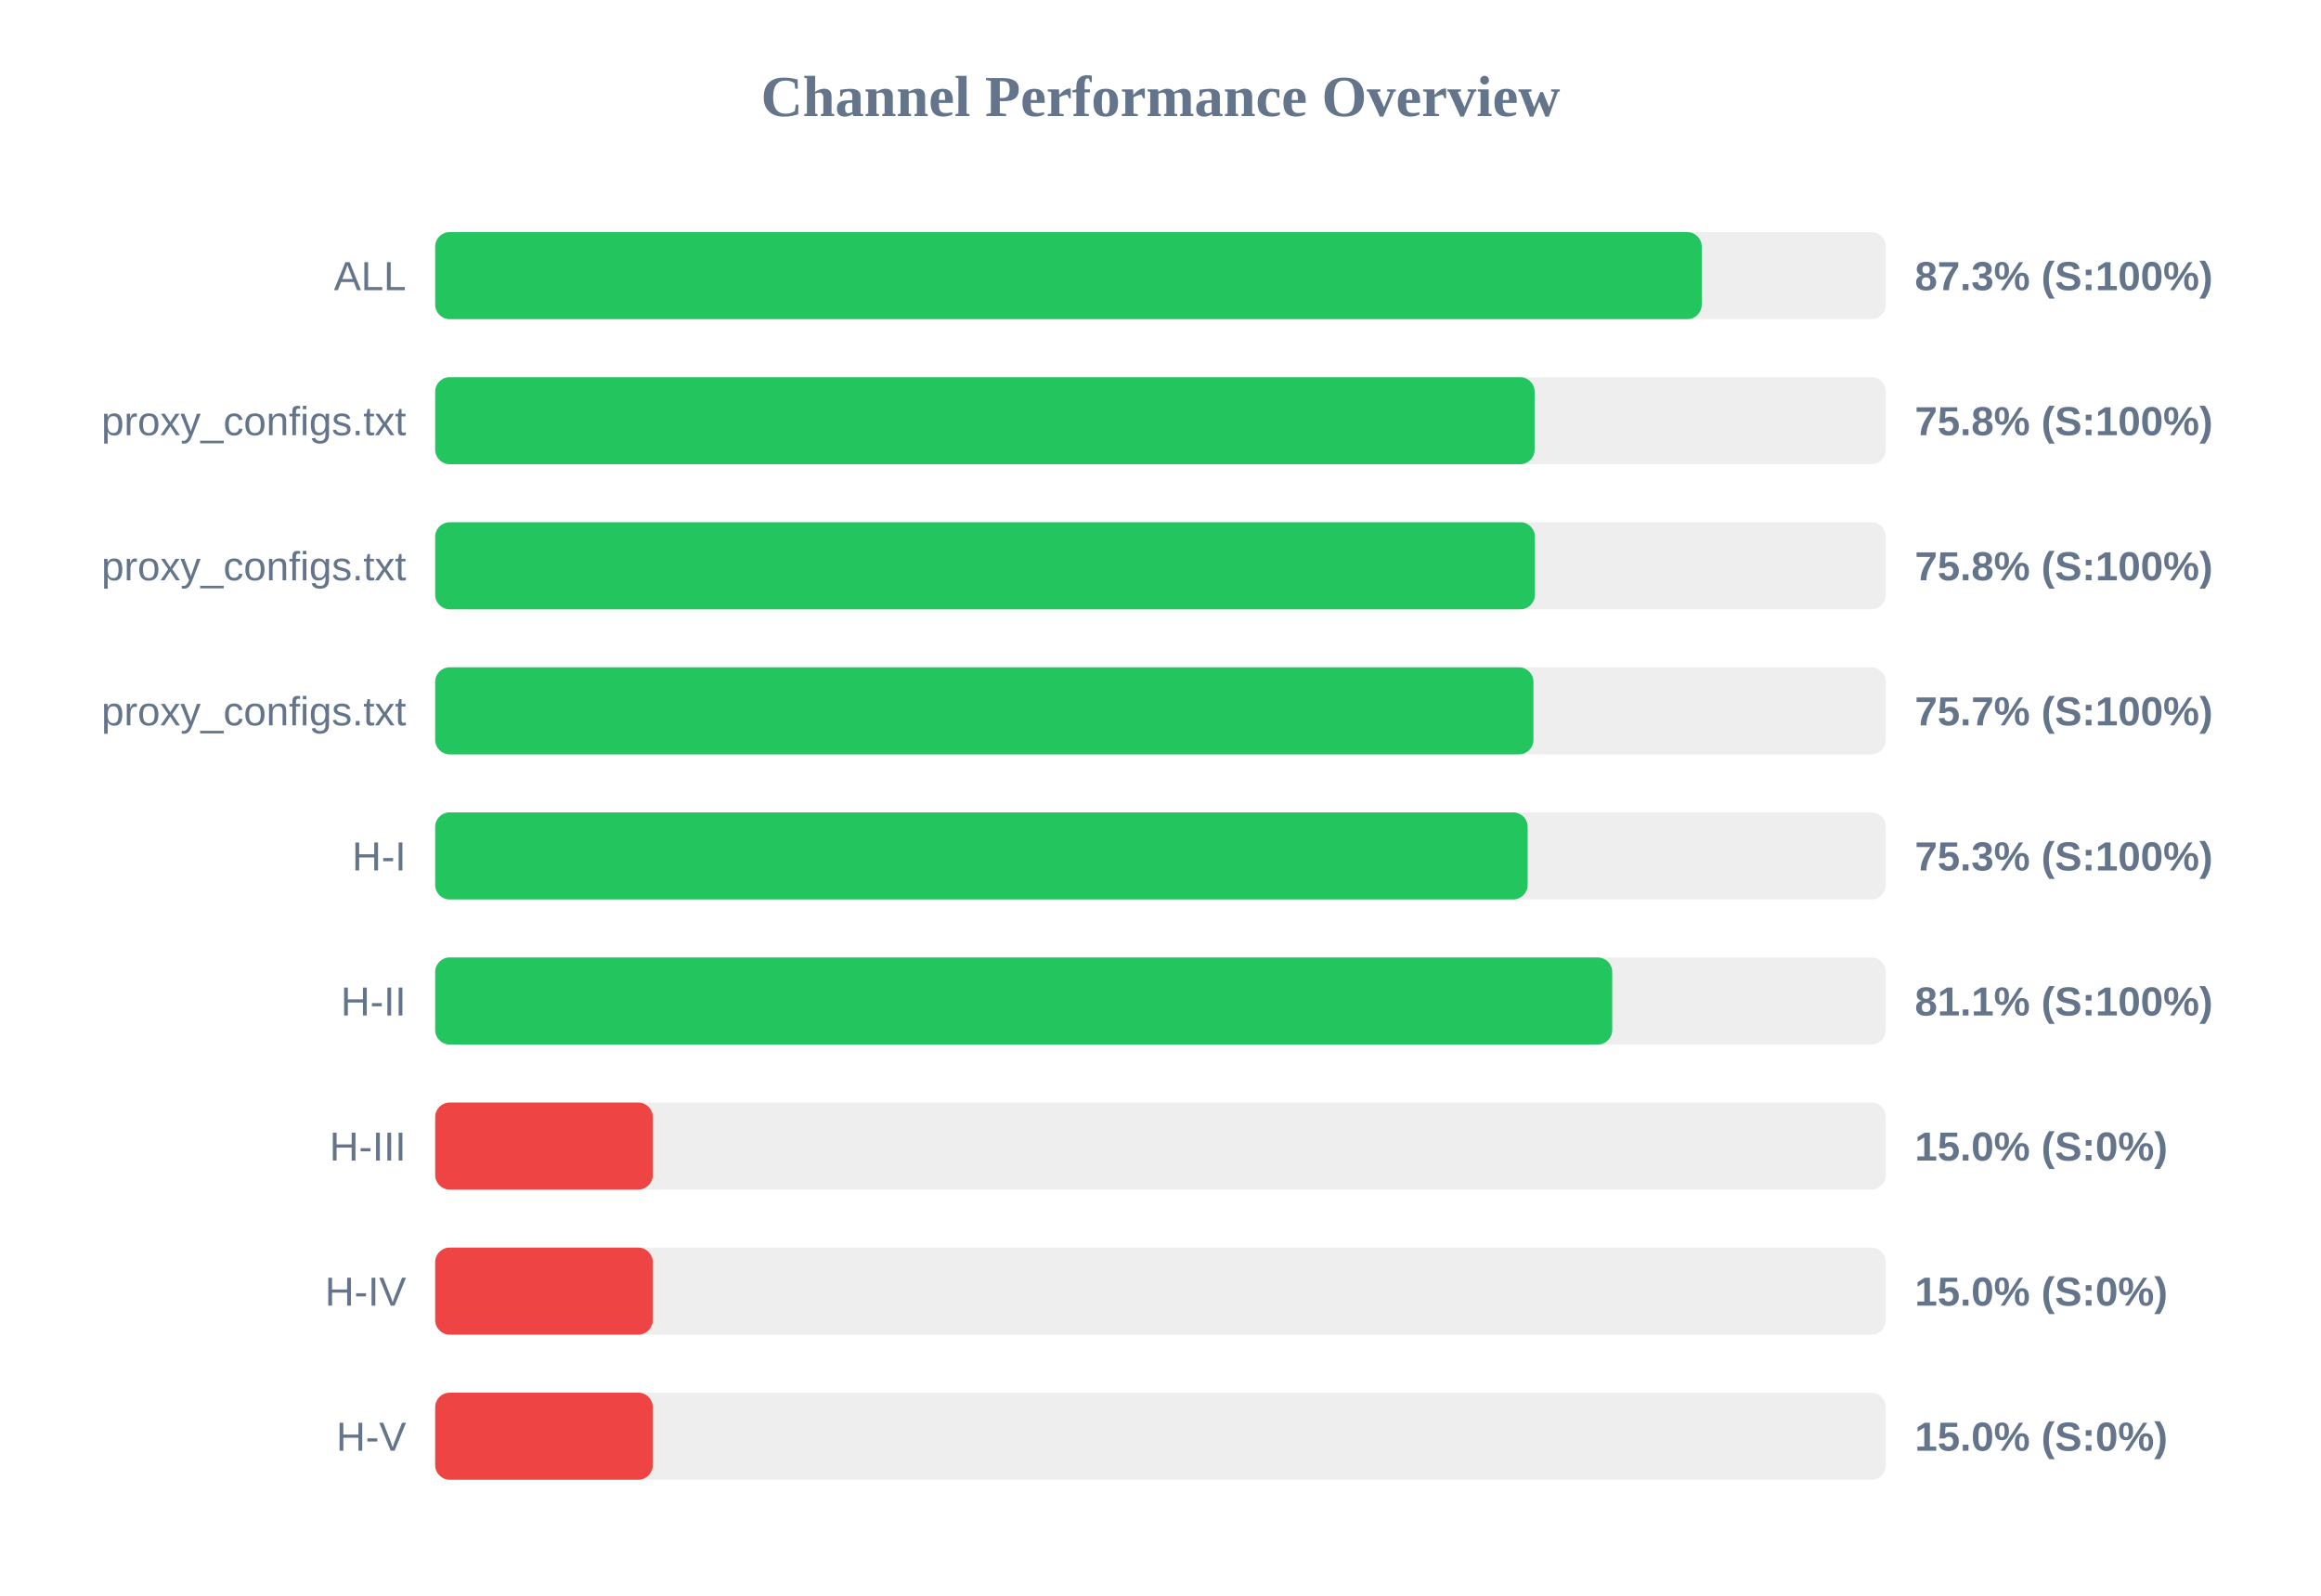
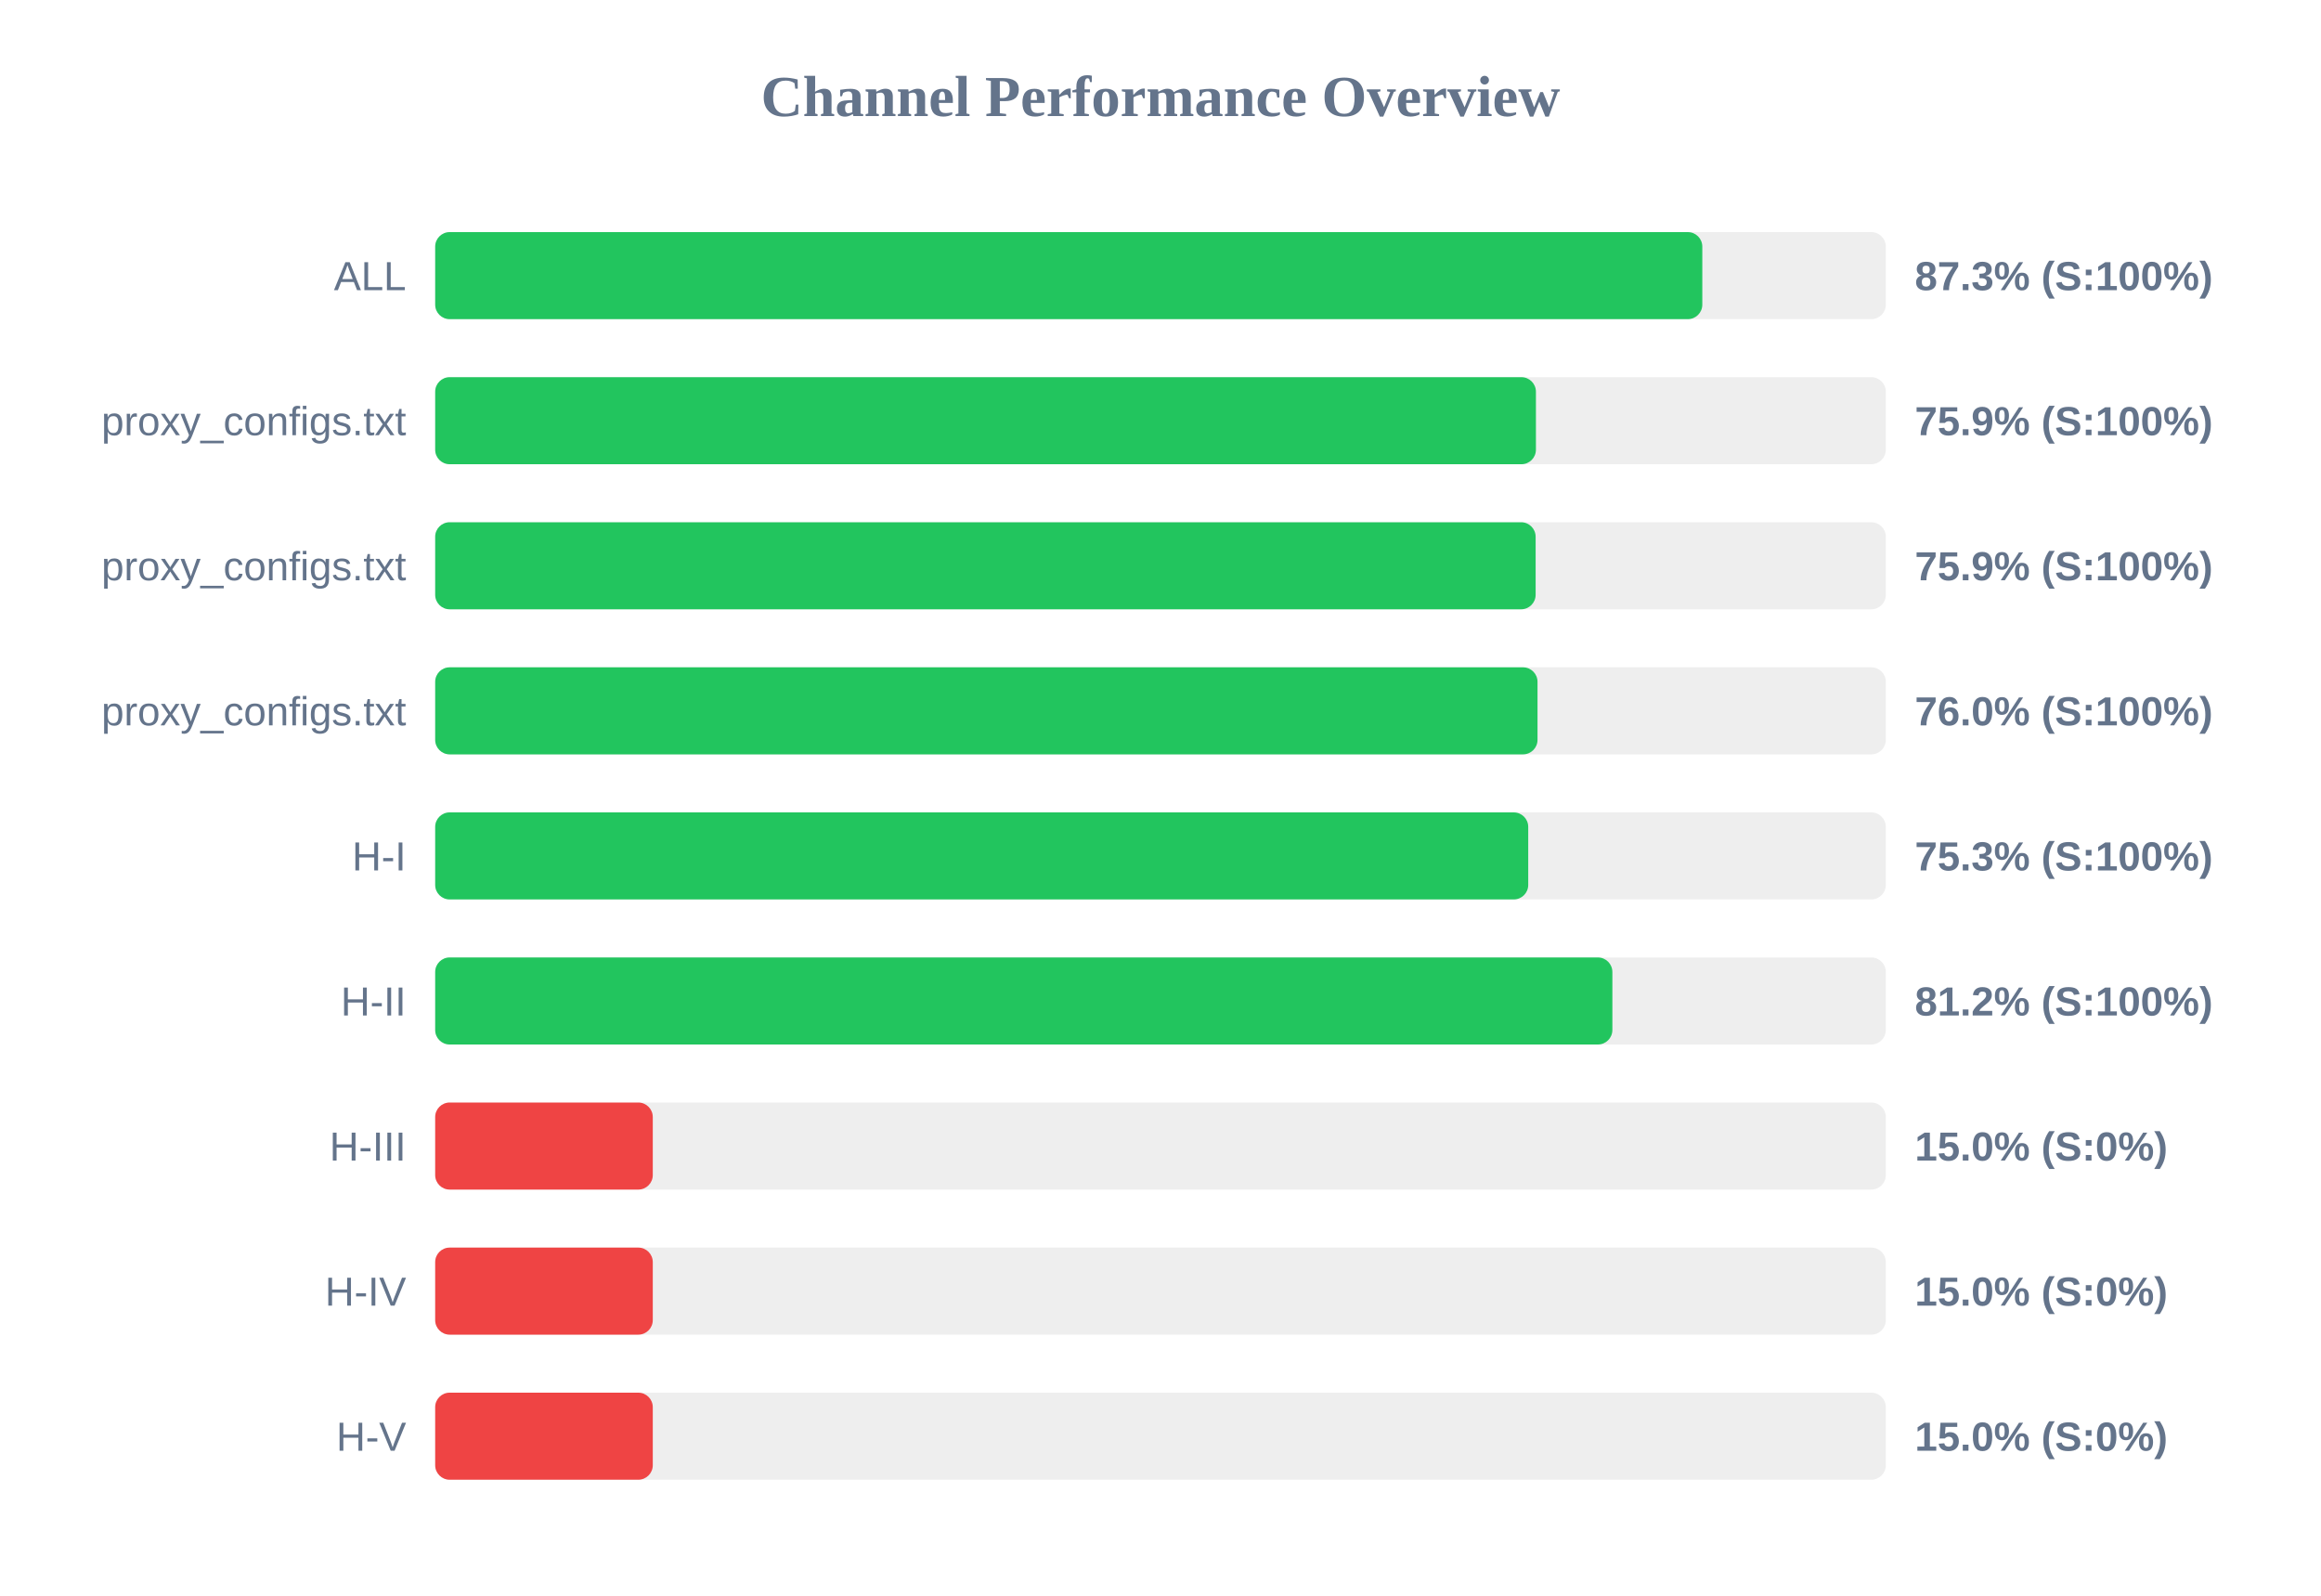
<svg xmlns="http://www.w3.org/2000/svg" width="800" height="550" version="1.1">
  <style>
        .row { font: 14px Arial; fill: #64748b; }
        .score { font: bold 14px Arial; fill: #64748b; }
    </style>
  <text x="400" y="40" text-anchor="middle" font-size="20px" font-weight="bold" fill="#64748b">Channel Performance Overview</text>
  <rect x="150" y="80" width="500" height="30" fill="#eee" rx="5" />
-   <rect x="150" y="80" width="436.55" height="30" fill="#22c55e" rx="5" />
+   <rect x="150" y="80" width="436.75" height="30" fill="#22c55e" rx="5" />
  <text x="140" y="100" text-anchor="end" class="row">ALL</text>
  <text x="660" y="100" text-anchor="start" class="score">87.3% (S:100%)</text>
  <rect x="150" y="130" width="500" height="30" fill="#eee" rx="5" />
-   <rect x="150" y="130" width="378.95" height="30" fill="#22c55e" rx="5" />
+   <rect x="150" y="130" width="379.4" height="30" fill="#22c55e" rx="5" />
  <text x="140" y="150" text-anchor="end" class="row">proxy_configs.txt</text>
-   <text x="660" y="150" text-anchor="start" class="score">75.8% (S:100%)</text>
+   <text x="660" y="150" text-anchor="start" class="score">75.9% (S:100%)</text>
  <rect x="150" y="180" width="500" height="30" fill="#eee" rx="5" />
-   <rect x="150" y="180" width="379.05" height="30" fill="#22c55e" rx="5" />
+   <rect x="150" y="180" width="379.3" height="30" fill="#22c55e" rx="5" />
  <text x="140" y="200" text-anchor="end" class="row">proxy_configs.txt</text>
-   <text x="660" y="200" text-anchor="start" class="score">75.8% (S:100%)</text>
+   <text x="660" y="200" text-anchor="start" class="score">75.9% (S:100%)</text>
  <rect x="150" y="230" width="500" height="30" fill="#eee" rx="5" />
-   <rect x="150" y="230" width="378.55" height="30" fill="#22c55e" rx="5" />
+   <rect x="150" y="230" width="379.95" height="30" fill="#22c55e" rx="5" />
  <text x="140" y="250" text-anchor="end" class="row">proxy_configs.txt</text>
-   <text x="660" y="250" text-anchor="start" class="score">75.7% (S:100%)</text>
+   <text x="660" y="250" text-anchor="start" class="score">76.0% (S:100%)</text>
  <rect x="150" y="280" width="500" height="30" fill="#eee" rx="5" />
-   <rect x="150" y="280" width="376.55" height="30" fill="#22c55e" rx="5" />
+   <rect x="150" y="280" width="376.75" height="30" fill="#22c55e" rx="5" />
  <text x="140" y="300" text-anchor="end" class="row">H-I</text>
  <text x="660" y="300" text-anchor="start" class="score">75.3% (S:100%)</text>
  <rect x="150" y="330" width="500" height="30" fill="#eee" rx="5" />
-   <rect x="150" y="330" width="405.7" height="30" fill="#22c55e" rx="5" />
+   <rect x="150" y="330" width="405.75" height="30" fill="#22c55e" rx="5" />
  <text x="140" y="350" text-anchor="end" class="row">H-II</text>
-   <text x="660" y="350" text-anchor="start" class="score">81.1% (S:100%)</text>
+   <text x="660" y="350" text-anchor="start" class="score">81.2% (S:100%)</text>
  <rect x="150" y="380" width="500" height="30" fill="#eee" rx="5" />
  <rect x="150" y="380" width="75.0" height="30" fill="#ef4444" rx="5" />
  <text x="140" y="400" text-anchor="end" class="row">H-III</text>
  <text x="660" y="400" text-anchor="start" class="score">15.0% (S:0%)</text>
  <rect x="150" y="430" width="500" height="30" fill="#eee" rx="5" />
  <rect x="150" y="430" width="75.0" height="30" fill="#ef4444" rx="5" />
  <text x="140" y="450" text-anchor="end" class="row">H-IV</text>
  <text x="660" y="450" text-anchor="start" class="score">15.0% (S:0%)</text>
  <rect x="150" y="480" width="500" height="30" fill="#eee" rx="5" />
  <rect x="150" y="480" width="75.0" height="30" fill="#ef4444" rx="5" />
  <text x="140" y="500" text-anchor="end" class="row">H-V</text>
  <text x="660" y="500" text-anchor="start" class="score">15.0% (S:0%)</text>
</svg>
